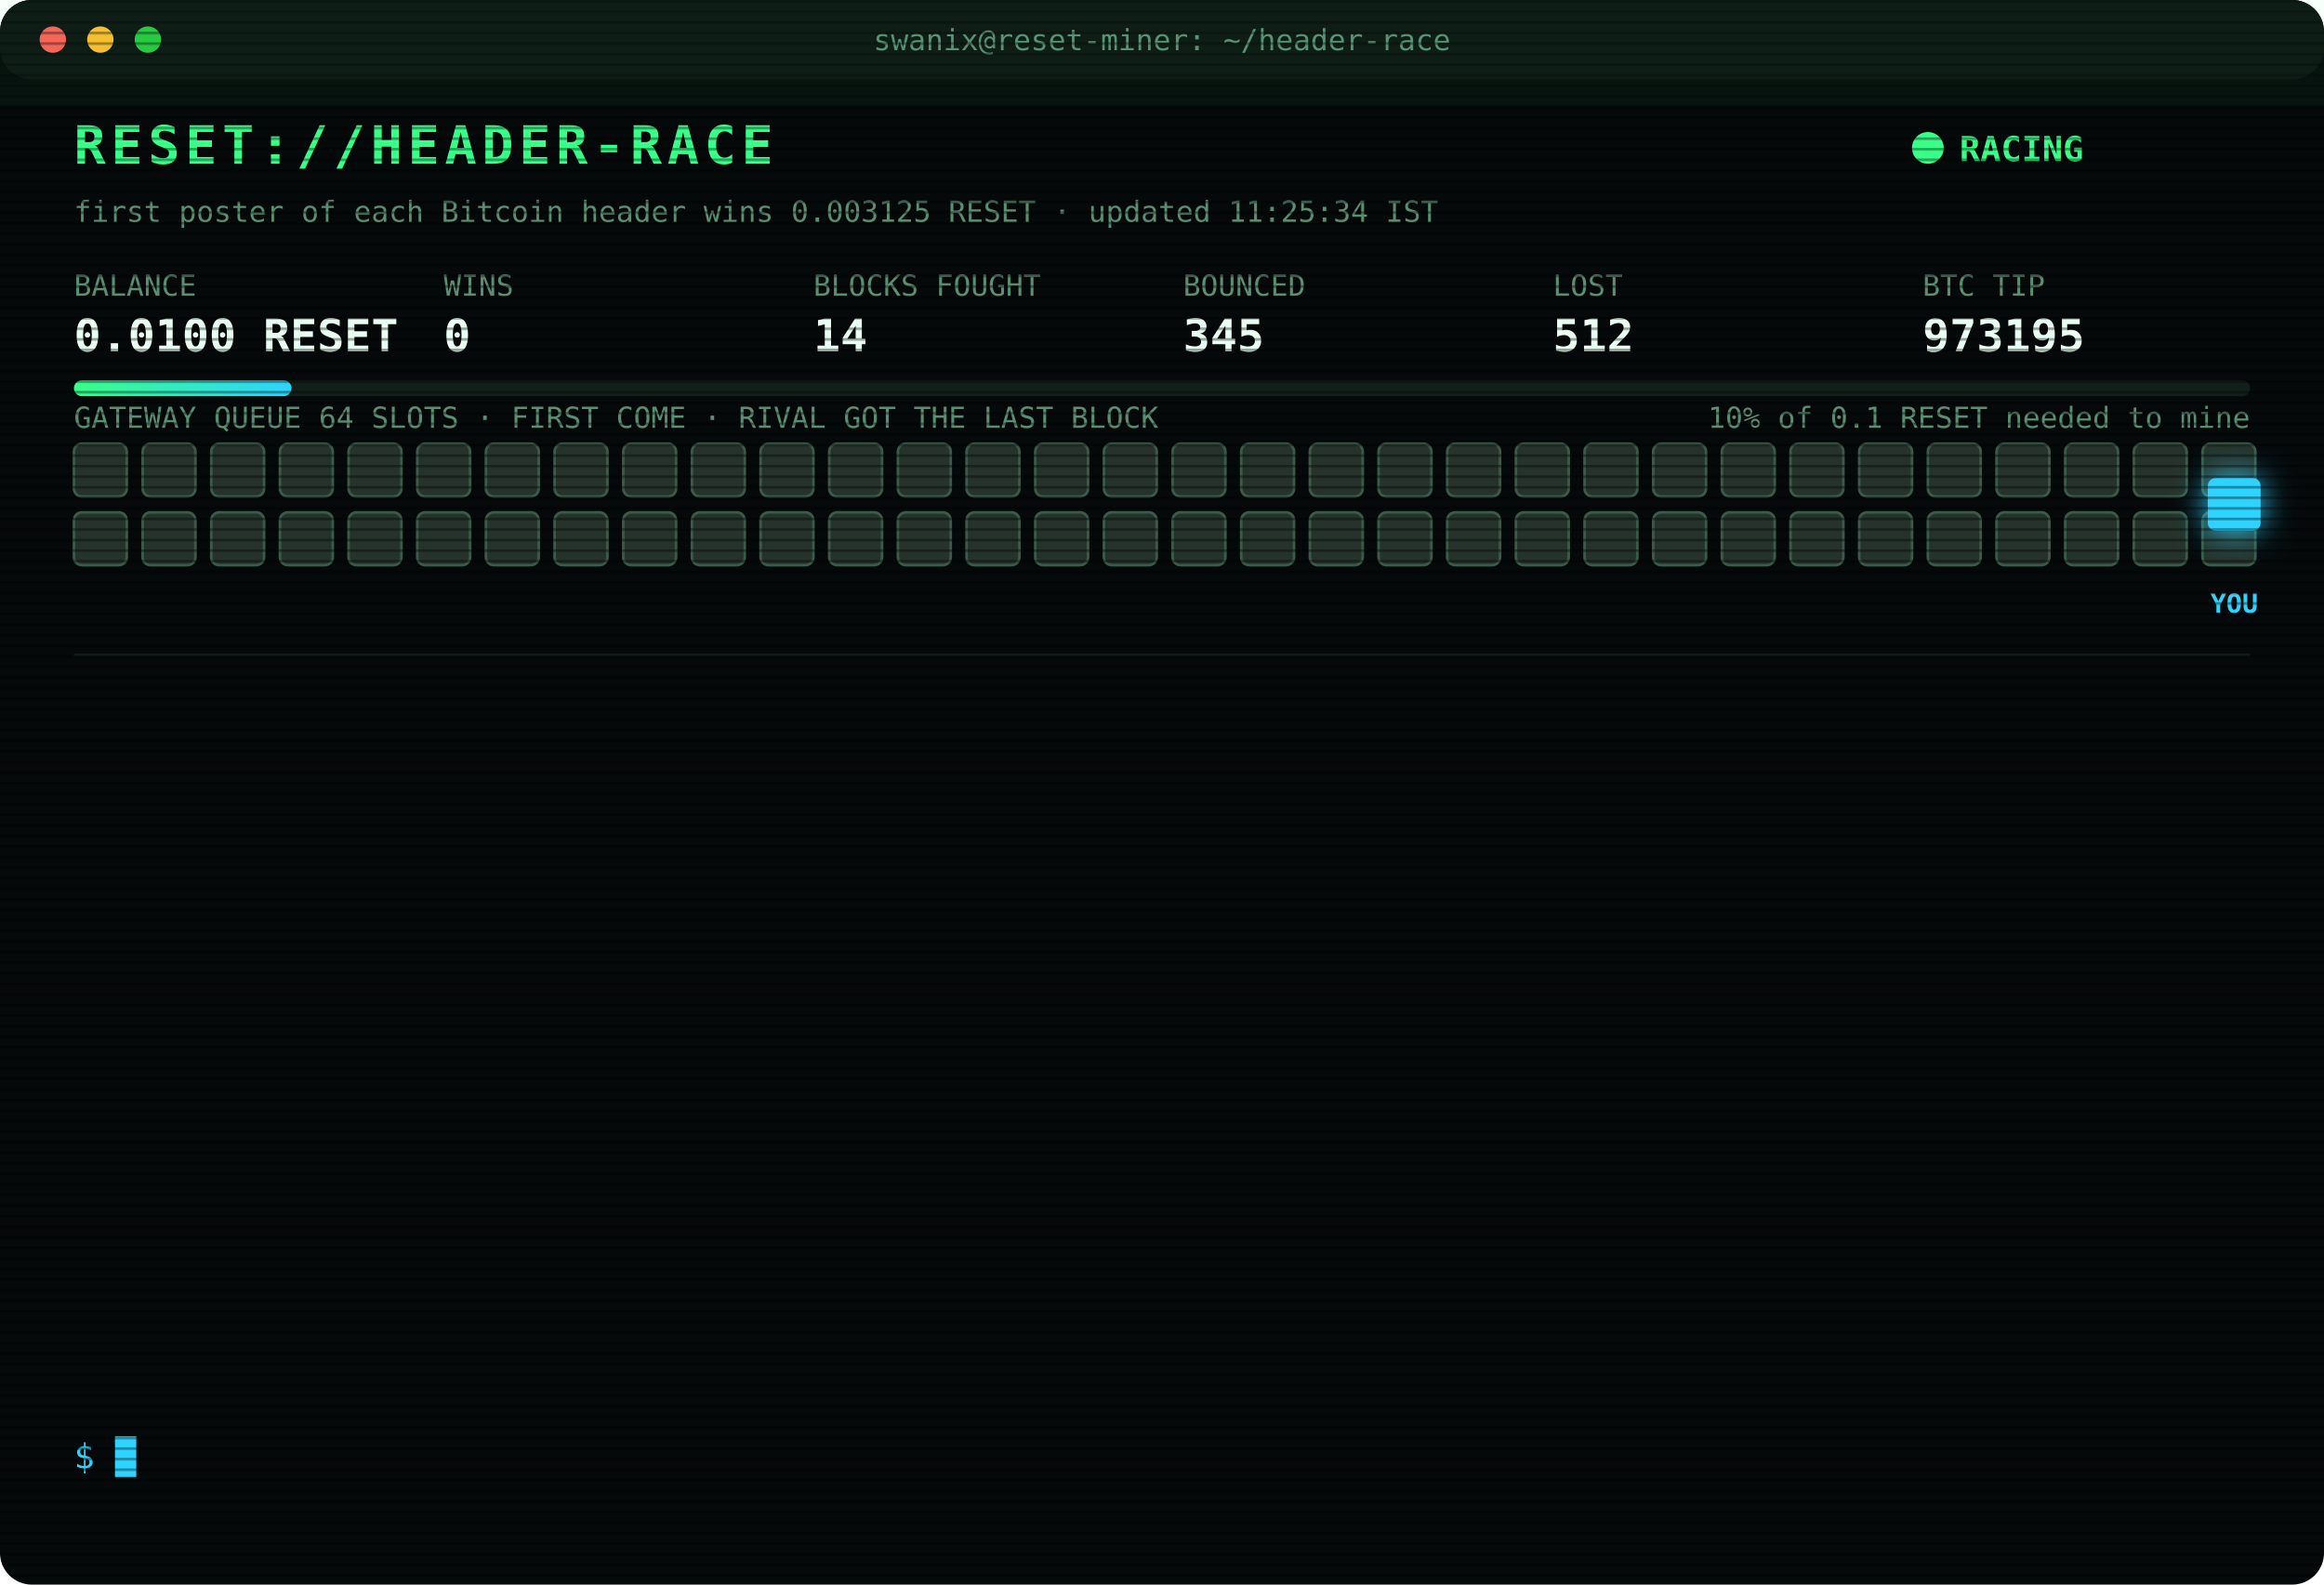
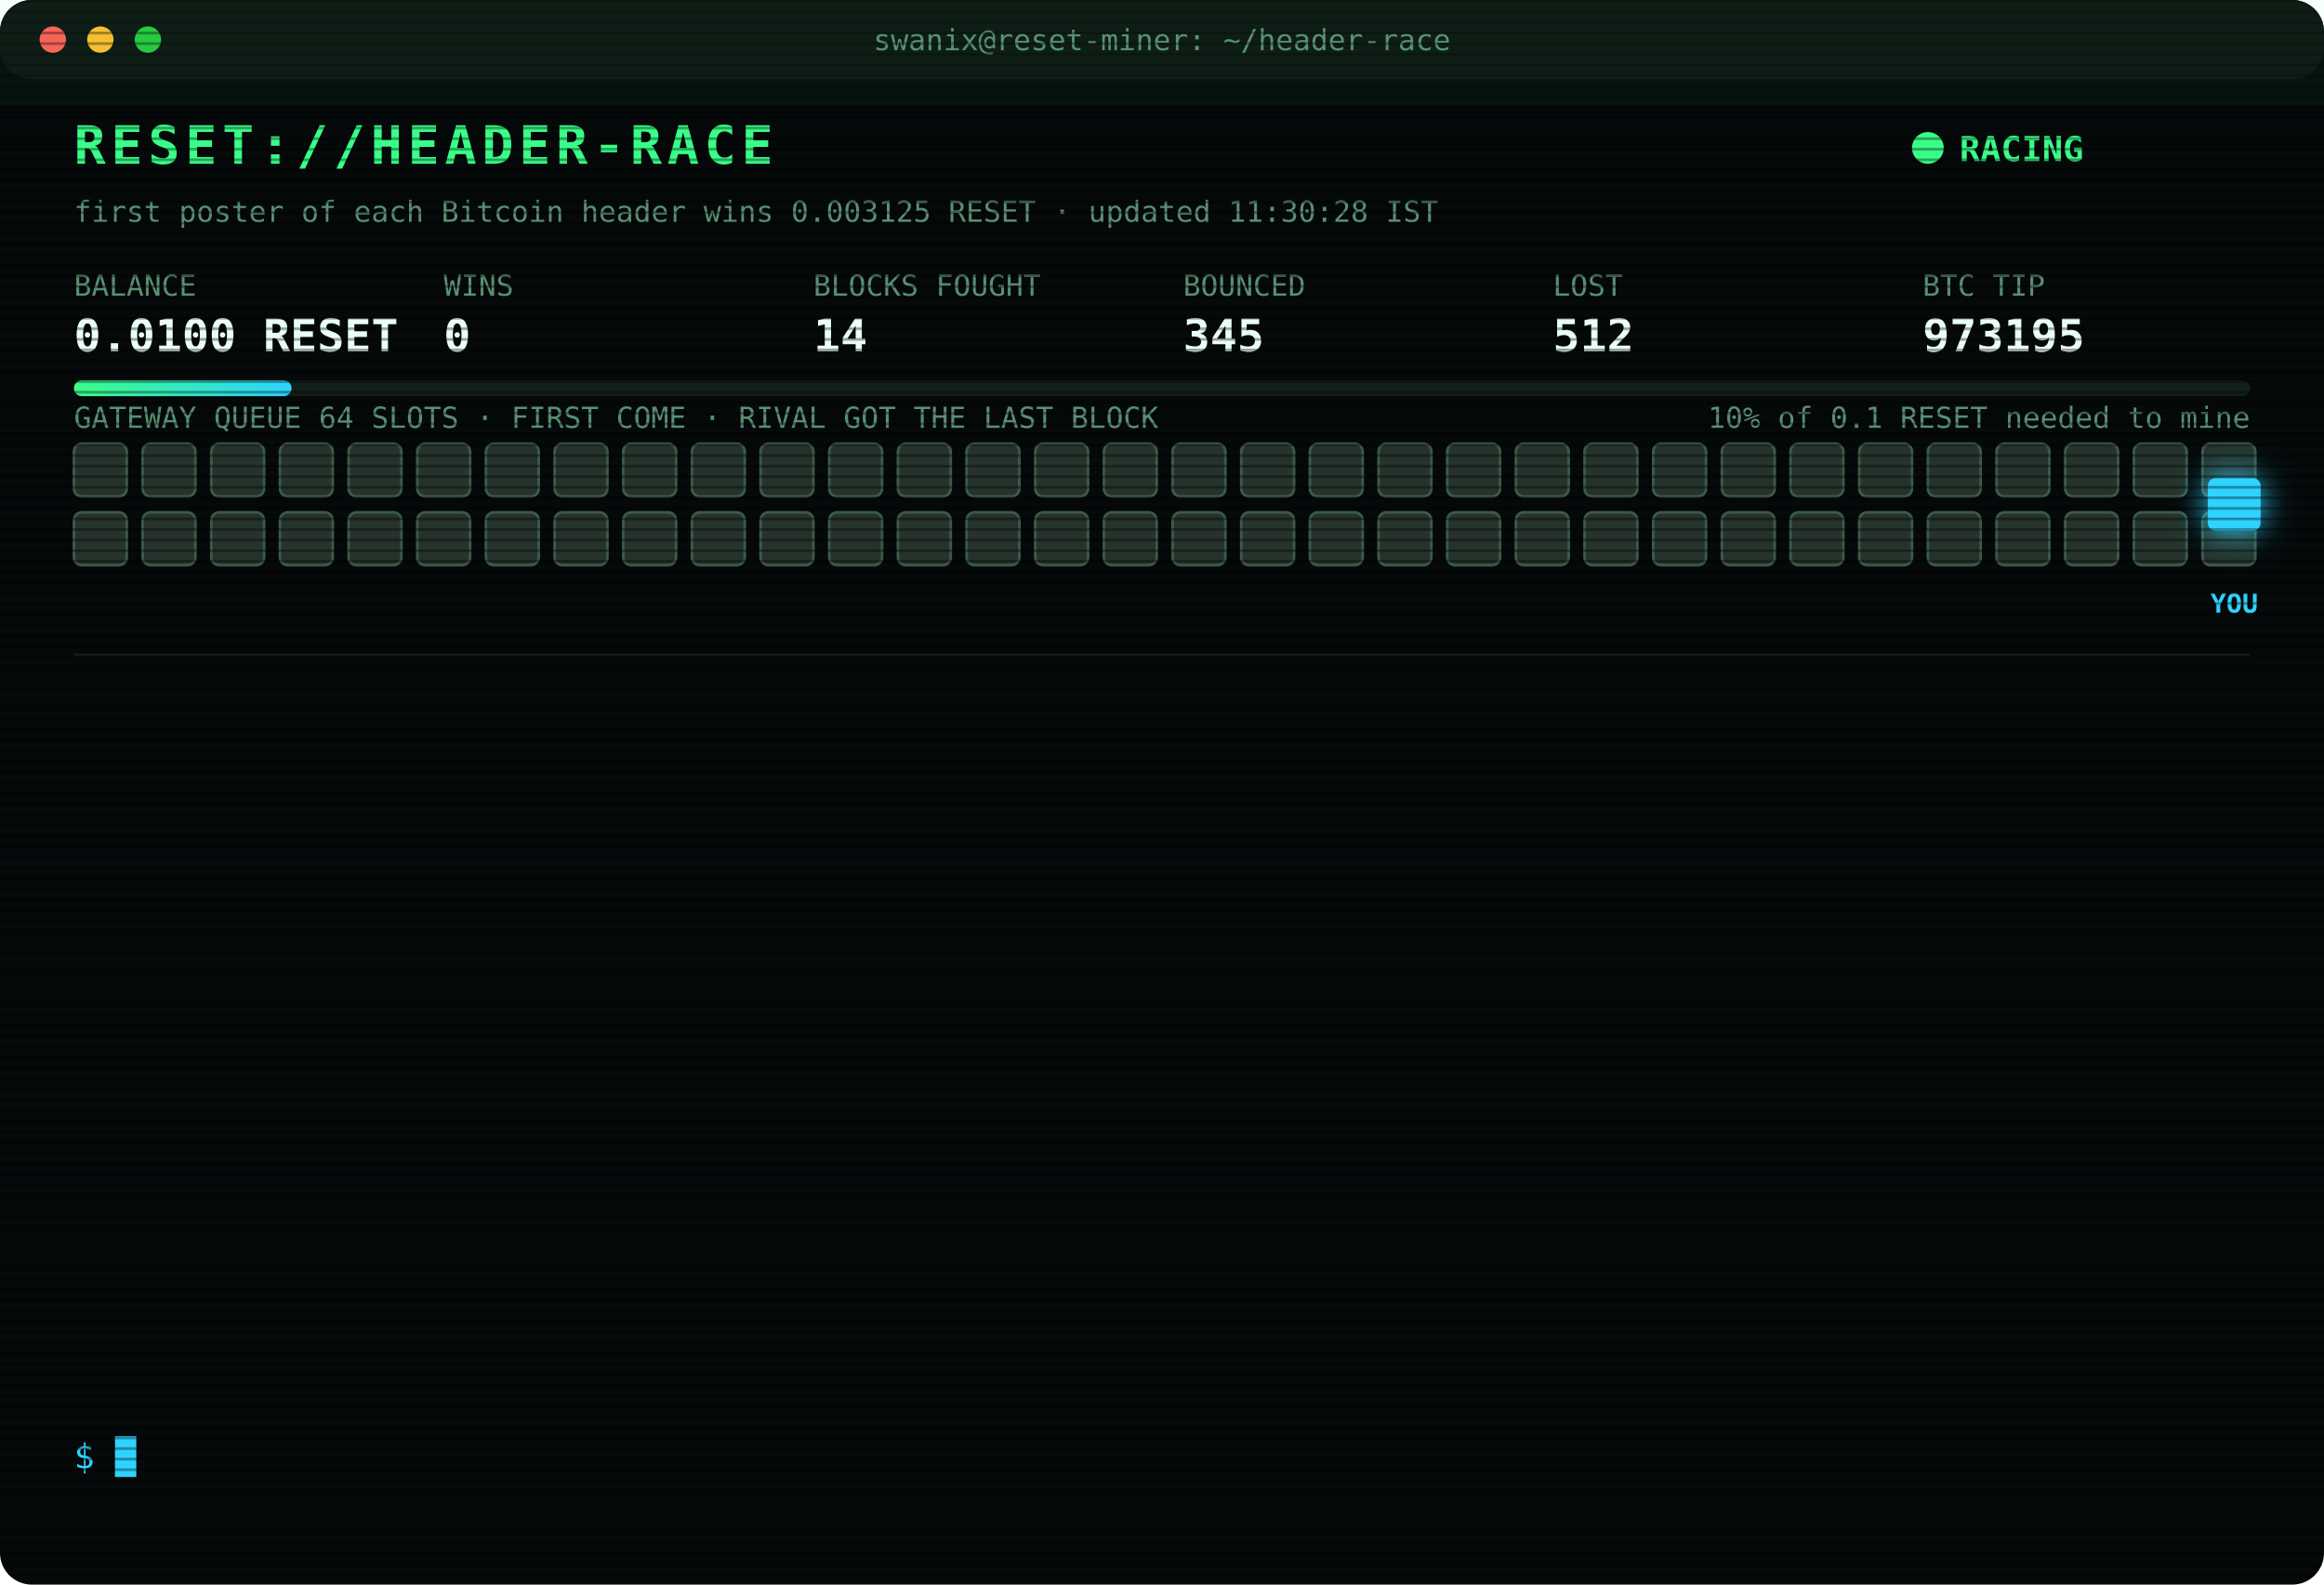
<svg xmlns="http://www.w3.org/2000/svg" width="880" height="600" viewBox="0 0 880 600" font-family="ui-monospace,SFMono-Regular,Menlo,Consolas,monospace">
  <style>
text{font-size:13px;fill:#7CFFB2}
.title{font-size:20px;font-weight:700;fill:#39FF88;letter-spacing:2px;animation:glitch 3s infinite steps(1)}
.sub{fill:#2fd3ff}.k{fill:#5a8f73;font-size:11px}.v{font-size:17px;font-weight:700;fill:#eafff3}
.ts{fill:#3f6b56}.boot{fill:#2fd3ff}.dim{fill:#5a8f73}.bad{fill:#ff4d6d}.warn{fill:#ffd23f}.mag{fill:#ff5cf0}.win{fill:#39FF88;font-weight:700}
.tag{font-size:10px;fill:#2fd3ff;font-weight:700}
.rival{fill:#26332c;stroke:#3c5a49;animation:jam 1.2s infinite alternate}
.idle{fill:#141c18;stroke:#22302a;animation:breathe 4s infinite}
.me{fill:#2fd3ff;filter:drop-shadow(0 0 6px #2fd3ff)}
.hover{animation:nudge 1.1s infinite ease-in-out}.bounce{animation:kick 1.4s infinite}
.ln{opacity:0;animation:in .4s forwards}
.cur{animation:blink 1s infinite steps(1)}
.scan{animation:scan 6s infinite linear}
.led{animation:blink 1.4s infinite}
@keyframes in{from{opacity:0;transform:translateX(-6px)}to{opacity:1;transform:none}}
@keyframes blink{50%{opacity:0}}
@keyframes jam{to{fill:#33463b}}
@keyframes breathe{50%{opacity:.4}}
@keyframes nudge{50%{transform:translateX(-10px)}}
@keyframes kick{0%,100%{transform:none}30%{transform:translateX(-14px)}55%{transform:translateX(10px) translateY(-6px)}}
@keyframes glitch{0%,92%{transform:none}93%{transform:translateX(2px);fill:#ff4d6d}95%{transform:translateX(-2px);fill:#2fd3ff}97%{transform:none}}
@keyframes scan{from{transform:translateY(-40px)}to{transform:translateY(600px)}}
</style>
  <defs>
    <pattern id="sl" width="4" height="4" patternUnits="userSpaceOnUse">
      <rect width="4" height="1" fill="#000" opacity=".35" />
    </pattern>
    <linearGradient id="bar">
      <stop offset="0" stop-color="#39FF88" />
      <stop offset="1" stop-color="#2fd3ff" />
    </linearGradient>
  </defs>
  <rect width="880" height="600" rx="12" fill="#05090a" />
  <rect width="880" height="30" rx="12" fill="#0d1512" />
  <circle cx="20" cy="15" r="5" fill="#ff5f57" />
  <circle cx="38" cy="15" r="5" fill="#febc2e" />
  <circle cx="56" cy="15" r="5" fill="#28c840" />
  <text x="440" y="19" text-anchor="middle" class="k">swanix@reset-miner: ~/header-race</text>
  <text x="28" y="62" class="title">RESET://HEADER-RACE</text>
  <circle class="led" cx="730" cy="56" r="6" fill="#39FF88" />
  <text x="742" y="61" class="win">RACING</text>
-   <text x="28" y="84" class="k">first poster of each Bitcoin header wins 0.003125 RESET · updated 11:25:34 IST</text>
+   <text x="28" y="84" class="k">first poster of each Bitcoin header wins 0.003125 RESET · updated 11:30:28 IST</text>
  <text x="28" y="112" class="k">BALANCE</text>
  <text x="28" y="133" class="v">0.0100 RESET</text>
  <text x="168" y="112" class="k">WINS</text>
  <text x="168" y="133" class="v">0</text>
  <text x="308" y="112" class="k">BLOCKS FOUGHT</text>
  <text x="308" y="133" class="v">14</text>
  <text x="448" y="112" class="k">BOUNCED</text>
  <text x="448" y="133" class="v">345</text>
  <text x="588" y="112" class="k">LOST</text>
  <text x="588" y="133" class="v">512</text>
  <text x="728" y="112" class="k">BTC TIP</text>
  <text x="728" y="133" class="v">973195</text>
  <rect x="28" y="144" width="824" height="6" rx="3" fill="#13201a" />
  <rect x="28" y="144" width="82.4" height="6" rx="3" fill="url(#bar)" />
  <text x="852" y="162" text-anchor="end" class="k">10% of 0.1 RESET needed to mine</text>
  <text x="28" y="162" class="k">GATEWAY QUEUE 64 SLOTS · FIRST COME · RIVAL GOT THE LAST BLOCK</text>
  <rect class="rival" x="28" y="168" width="20" height="20" rx="3" style="animation-delay:0.00s" />
  <rect class="rival" x="54" y="168" width="20" height="20" rx="3" style="animation-delay:0.05s" />
  <rect class="rival" x="80" y="168" width="20" height="20" rx="3" style="animation-delay:0.10s" />
  <rect class="rival" x="106" y="168" width="20" height="20" rx="3" style="animation-delay:0.15s" />
  <rect class="rival" x="132" y="168" width="20" height="20" rx="3" style="animation-delay:0.20s" />
  <rect class="rival" x="158" y="168" width="20" height="20" rx="3" style="animation-delay:0.25s" />
  <rect class="rival" x="184" y="168" width="20" height="20" rx="3" style="animation-delay:0.30s" />
  <rect class="rival" x="210" y="168" width="20" height="20" rx="3" style="animation-delay:0.35s" />
  <rect class="rival" x="236" y="168" width="20" height="20" rx="3" style="animation-delay:0.40s" />
  <rect class="rival" x="262" y="168" width="20" height="20" rx="3" style="animation-delay:0.45s" />
  <rect class="rival" x="288" y="168" width="20" height="20" rx="3" style="animation-delay:0.50s" />
  <rect class="rival" x="314" y="168" width="20" height="20" rx="3" style="animation-delay:0.55s" />
  <rect class="rival" x="340" y="168" width="20" height="20" rx="3" style="animation-delay:0.60s" />
  <rect class="rival" x="366" y="168" width="20" height="20" rx="3" style="animation-delay:0.65s" />
  <rect class="rival" x="392" y="168" width="20" height="20" rx="3" style="animation-delay:0.70s" />
  <rect class="rival" x="418" y="168" width="20" height="20" rx="3" style="animation-delay:0.75s" />
  <rect class="rival" x="444" y="168" width="20" height="20" rx="3" style="animation-delay:0.80s" />
  <rect class="rival" x="470" y="168" width="20" height="20" rx="3" style="animation-delay:0.85s" />
  <rect class="rival" x="496" y="168" width="20" height="20" rx="3" style="animation-delay:0.90s" />
  <rect class="rival" x="522" y="168" width="20" height="20" rx="3" style="animation-delay:0.95s" />
  <rect class="rival" x="548" y="168" width="20" height="20" rx="3" style="animation-delay:1.00s" />
  <rect class="rival" x="574" y="168" width="20" height="20" rx="3" style="animation-delay:1.05s" />
  <rect class="rival" x="600" y="168" width="20" height="20" rx="3" style="animation-delay:1.10s" />
  <rect class="rival" x="626" y="168" width="20" height="20" rx="3" style="animation-delay:1.15s" />
  <rect class="rival" x="652" y="168" width="20" height="20" rx="3" style="animation-delay:1.20s" />
  <rect class="rival" x="678" y="168" width="20" height="20" rx="3" style="animation-delay:1.25s" />
  <rect class="rival" x="704" y="168" width="20" height="20" rx="3" style="animation-delay:1.30s" />
  <rect class="rival" x="730" y="168" width="20" height="20" rx="3" style="animation-delay:1.35s" />
  <rect class="rival" x="756" y="168" width="20" height="20" rx="3" style="animation-delay:1.40s" />
  <rect class="rival" x="782" y="168" width="20" height="20" rx="3" style="animation-delay:1.45s" />
  <rect class="rival" x="808" y="168" width="20" height="20" rx="3" style="animation-delay:1.50s" />
  <rect class="rival" x="834" y="168" width="20" height="20" rx="3" style="animation-delay:1.55s" />
  <rect class="rival" x="28" y="194" width="20" height="20" rx="3" style="animation-delay:1.60s" />
  <rect class="rival" x="54" y="194" width="20" height="20" rx="3" style="animation-delay:1.65s" />
  <rect class="rival" x="80" y="194" width="20" height="20" rx="3" style="animation-delay:1.70s" />
  <rect class="rival" x="106" y="194" width="20" height="20" rx="3" style="animation-delay:1.75s" />
  <rect class="rival" x="132" y="194" width="20" height="20" rx="3" style="animation-delay:1.80s" />
  <rect class="rival" x="158" y="194" width="20" height="20" rx="3" style="animation-delay:1.85s" />
  <rect class="rival" x="184" y="194" width="20" height="20" rx="3" style="animation-delay:1.90s" />
  <rect class="rival" x="210" y="194" width="20" height="20" rx="3" style="animation-delay:1.95s" />
  <rect class="rival" x="236" y="194" width="20" height="20" rx="3" style="animation-delay:2.00s" />
  <rect class="rival" x="262" y="194" width="20" height="20" rx="3" style="animation-delay:2.05s" />
  <rect class="rival" x="288" y="194" width="20" height="20" rx="3" style="animation-delay:2.10s" />
  <rect class="rival" x="314" y="194" width="20" height="20" rx="3" style="animation-delay:2.15s" />
  <rect class="rival" x="340" y="194" width="20" height="20" rx="3" style="animation-delay:2.20s" />
  <rect class="rival" x="366" y="194" width="20" height="20" rx="3" style="animation-delay:2.25s" />
  <rect class="rival" x="392" y="194" width="20" height="20" rx="3" style="animation-delay:2.30s" />
  <rect class="rival" x="418" y="194" width="20" height="20" rx="3" style="animation-delay:2.35s" />
  <rect class="rival" x="444" y="194" width="20" height="20" rx="3" style="animation-delay:2.40s" />
  <rect class="rival" x="470" y="194" width="20" height="20" rx="3" style="animation-delay:2.45s" />
  <rect class="rival" x="496" y="194" width="20" height="20" rx="3" style="animation-delay:2.50s" />
  <rect class="rival" x="522" y="194" width="20" height="20" rx="3" style="animation-delay:2.55s" />
  <rect class="rival" x="548" y="194" width="20" height="20" rx="3" style="animation-delay:2.60s" />
  <rect class="rival" x="574" y="194" width="20" height="20" rx="3" style="animation-delay:2.65s" />
  <rect class="rival" x="600" y="194" width="20" height="20" rx="3" style="animation-delay:2.70s" />
  <rect class="rival" x="626" y="194" width="20" height="20" rx="3" style="animation-delay:2.75s" />
  <rect class="rival" x="652" y="194" width="20" height="20" rx="3" style="animation-delay:2.80s" />
  <rect class="rival" x="678" y="194" width="20" height="20" rx="3" style="animation-delay:2.85s" />
  <rect class="rival" x="704" y="194" width="20" height="20" rx="3" style="animation-delay:2.90s" />
  <rect class="rival" x="730" y="194" width="20" height="20" rx="3" style="animation-delay:2.95s" />
  <rect class="rival" x="756" y="194" width="20" height="20" rx="3" style="animation-delay:3.00s" />
  <rect class="rival" x="782" y="194" width="20" height="20" rx="3" style="animation-delay:3.05s" />
  <rect class="rival" x="808" y="194" width="20" height="20" rx="3" style="animation-delay:3.10s" />
  <rect class="rival" x="834" y="194" width="20" height="20" rx="3" style="animation-delay:3.15s" />
  <g class="hover">
    <rect class="me" x="836" y="181" width="20" height="20" rx="3" />
    <text class="tag" x="846" y="232" text-anchor="middle">YOU</text>
  </g>
  <line x1="28" x2="852" y1="248" y2="248" stroke="#13201a" />
  <g class="ln" style="animation-delay:0.40s">
    <text x="28" y="270" class="ts">09:47:43</text>
    <text x="104" y="270" class="mag">[??] #973184 sent, no receipt · may have landed</text>
  </g>
  <g class="ln" style="animation-delay:0.65s">
    <text x="28" y="292" class="ts">09:47:43</text>
    <text x="104" y="292" class="bad">[LOST] #973184 taken by a rival miner</text>
  </g>
  <g class="ln" style="animation-delay:0.90s">
    <text x="28" y="314" class="ts">10:02:29</text>
    <text x="104" y="314" class="bad">[LOST] #973185 taken by a rival miner</text>
  </g>
  <g class="ln" style="animation-delay:1.15s">
    <text x="28" y="336" class="ts">10:13:19</text>
    <text x="104" y="336" class="bad">[LOST] #973187 taken by a rival miner</text>
  </g>
  <g class="ln" style="animation-delay:1.40s">
    <text x="28" y="358" class="ts">10:13:40</text>
    <text x="104" y="358" class="bad">[LOST] #973188 taken by a rival miner</text>
  </g>
  <g class="ln" style="animation-delay:1.65s">
    <text x="28" y="380" class="ts">10:32:39</text>
    <text x="104" y="380" class="bad">[LOST] #973189 taken by a rival miner</text>
  </g>
  <g class="ln" style="animation-delay:1.90s">
    <text x="28" y="402" class="ts">10:39:16</text>
    <text x="104" y="402" class="bad">[LOST] #973190 taken by a rival miner</text>
  </g>
  <g class="ln" style="animation-delay:2.15s">
    <text x="28" y="424" class="ts">10:40:56</text>
    <text x="104" y="424" class="bad">[LOST] #973191 taken by a rival miner</text>
  </g>
  <g class="ln" style="animation-delay:2.40s">
    <text x="28" y="446" class="ts">10:46:07</text>
    <text x="104" y="446" class="bad">[LOST] #973192 taken by a rival miner</text>
  </g>
  <g class="ln" style="animation-delay:2.65s">
    <text x="28" y="468" class="ts">10:46:45</text>
    <text x="104" y="468" class="bad">[LOST] #973193 taken by a rival miner</text>
  </g>
  <g class="ln" style="animation-delay:2.90s">
    <text x="28" y="490" class="ts">11:14:26</text>
    <text x="104" y="490" class="bad">[LOST] #973194 taken by a rival miner</text>
  </g>
  <g class="ln" style="animation-delay:3.15s">
    <text x="28" y="512" class="ts">11:19:57</text>
    <text x="104" y="512" class="bad">[LOST] #973195 taken by a rival miner</text>
  </g>
  <g class="ln" style="animation-delay:3.40s">
    <text x="28" y="534" class="ts">11:25:34</text>
    <text x="104" y="534" class="dim">[STINT END] calls 802 · wins 0</text>
  </g>
  <text x="28" y="556" class="sub">$ <tspan class="cur">█</tspan>
  </text>
  <rect width="880" height="600" rx="12" fill="url(#sl)" pointer-events="none" />
  <rect class="scan" width="880" height="40" fill="#39FF88" opacity=".04" />
</svg>
